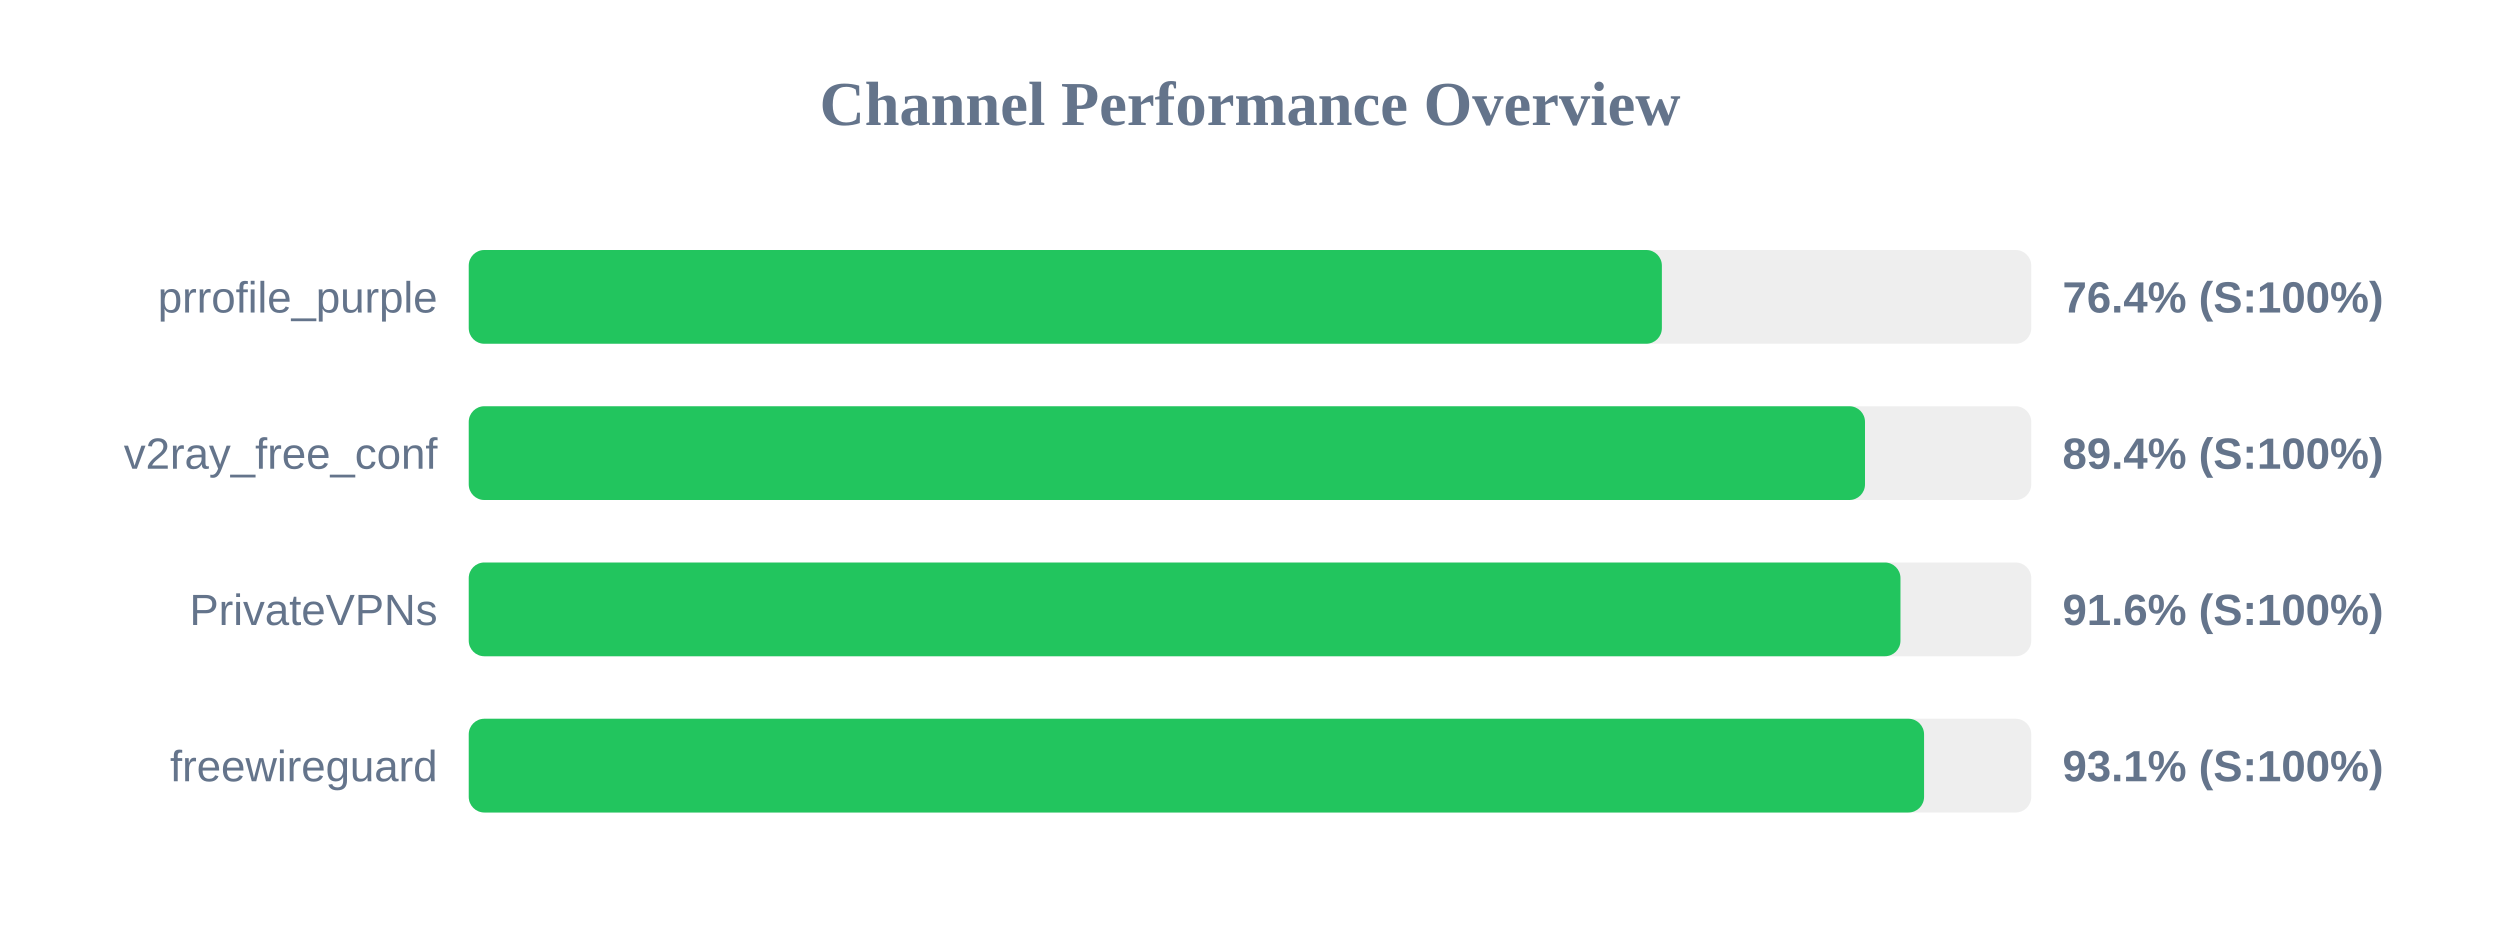
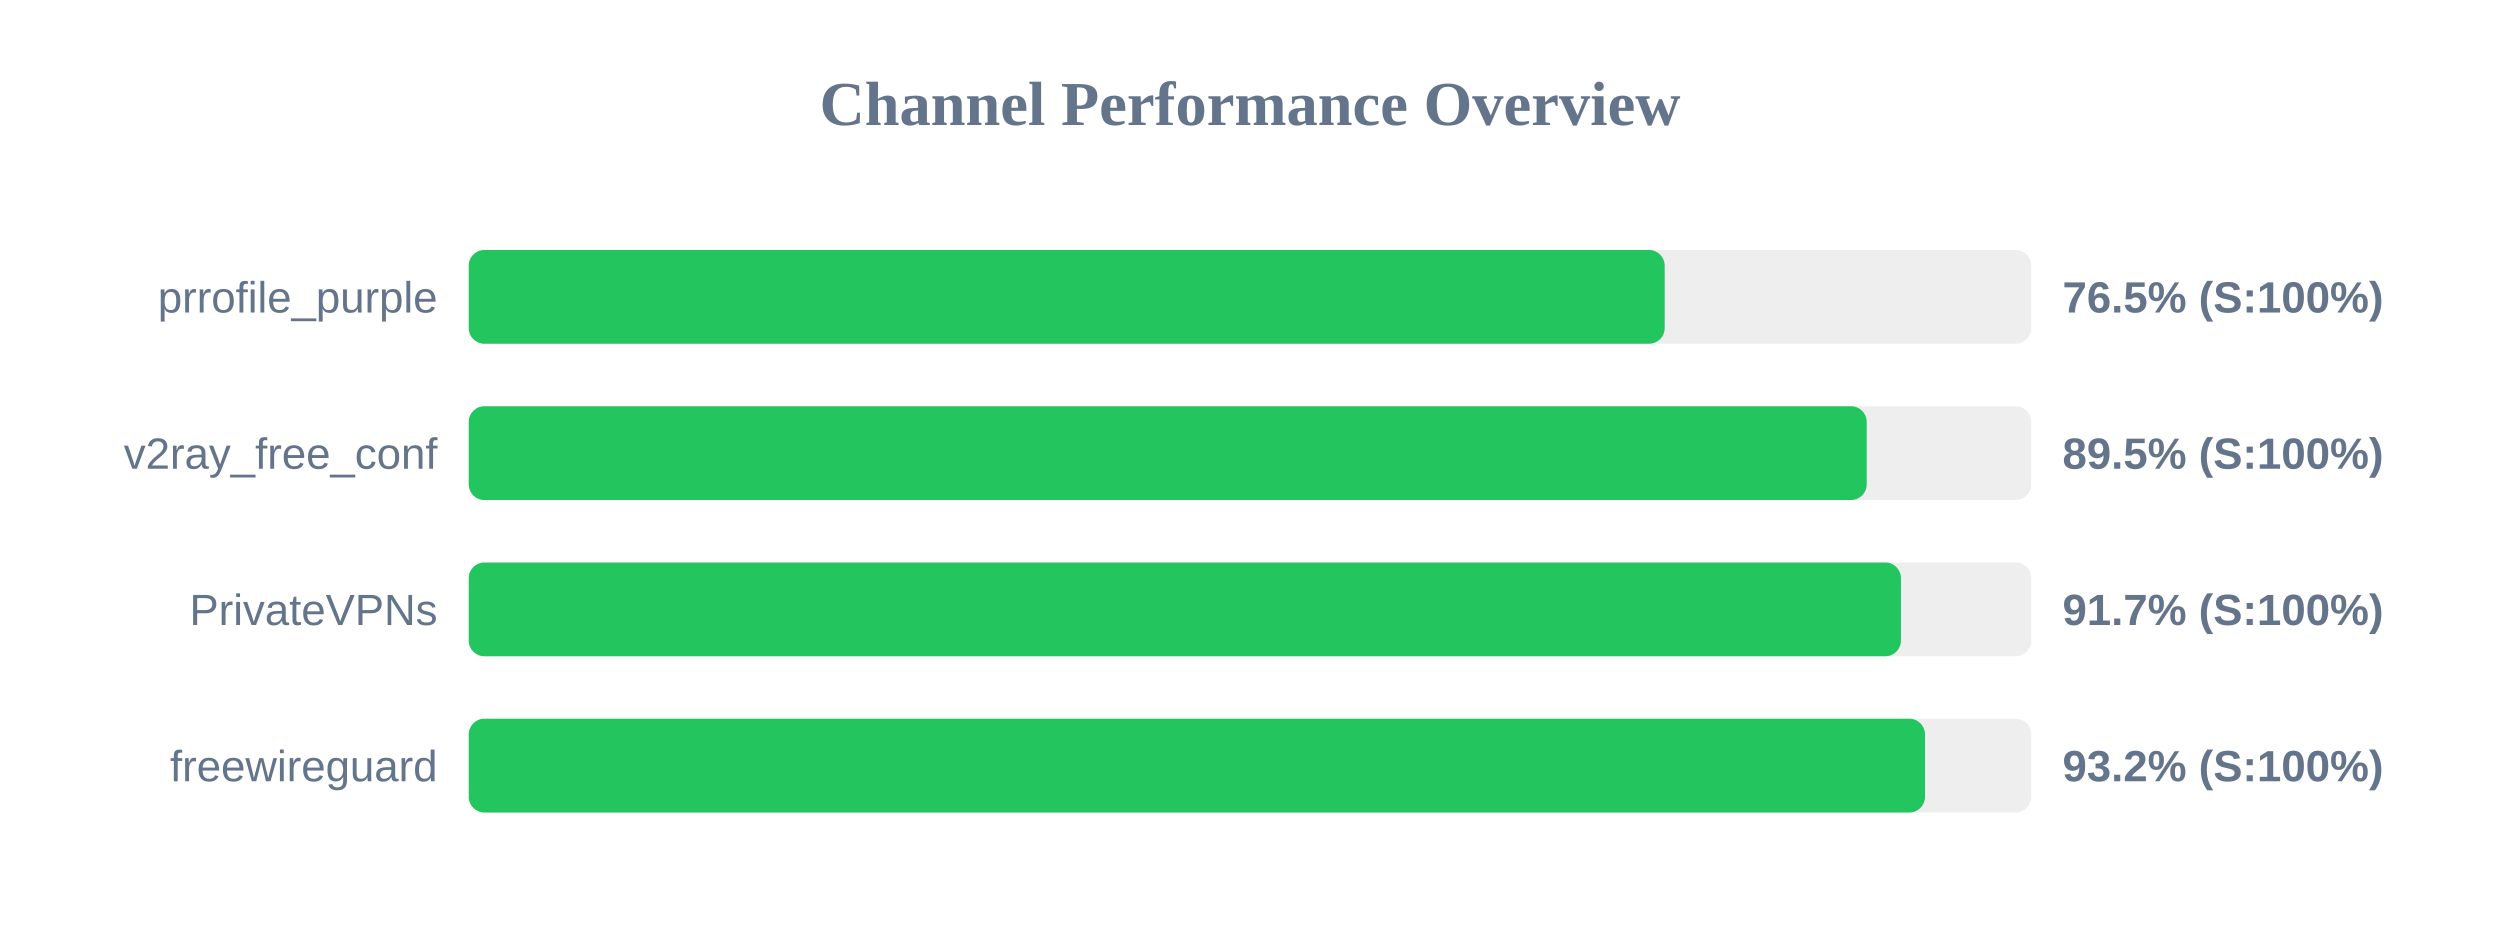
<svg xmlns="http://www.w3.org/2000/svg" width="800" height="300" version="1.1">
  <style>
        .row { font: 14px Arial; fill: #64748b; }
        .score { font: bold 14px Arial; fill: #64748b; }
    </style>
  <text x="400" y="40" text-anchor="middle" font-size="20px" font-weight="bold" fill="#64748b">Channel Performance Overview</text>
  <rect x="150" y="80" width="500" height="30" fill="#eee" rx="5" />
-   <rect x="150" y="80" width="381.8" height="30" fill="#22c55e" rx="5" />
+   <rect x="150" y="80" width="382.7" height="30" fill="#22c55e" rx="5" />
  <text x="140" y="100" text-anchor="end" class="row">prrofile_purple</text>
-   <text x="660" y="100" text-anchor="start" class="score">76.4% (S:100%)</text>
+   <text x="660" y="100" text-anchor="start" class="score">76.5% (S:100%)</text>
  <rect x="150" y="130" width="500" height="30" fill="#eee" rx="5" />
-   <rect x="150" y="130" width="446.8" height="30" fill="#22c55e" rx="5" />
+   <rect x="150" y="130" width="447.35" height="30" fill="#22c55e" rx="5" />
  <text x="140" y="150" text-anchor="end" class="row">v2ray_free_conf</text>
-   <text x="660" y="150" text-anchor="start" class="score">89.4% (S:100%)</text>
+   <text x="660" y="150" text-anchor="start" class="score">89.5% (S:100%)</text>
  <rect x="150" y="180" width="500" height="30" fill="#eee" rx="5" />
-   <rect x="150" y="180" width="458.15" height="30" fill="#22c55e" rx="5" />
+   <rect x="150" y="180" width="458.3" height="30" fill="#22c55e" rx="5" />
  <text x="140" y="200" text-anchor="end" class="row">PrivateVPNs</text>
-   <text x="660" y="200" text-anchor="start" class="score">91.6% (S:100%)</text>
+   <text x="660" y="200" text-anchor="start" class="score">91.7% (S:100%)</text>
  <rect x="150" y="230" width="500" height="30" fill="#eee" rx="5" />
-   <rect x="150" y="230" width="465.7" height="30" fill="#22c55e" rx="5" />
+   <rect x="150" y="230" width="466.0" height="30" fill="#22c55e" rx="5" />
  <text x="140" y="250" text-anchor="end" class="row">freewireguard</text>
-   <text x="660" y="250" text-anchor="start" class="score">93.1% (S:100%)</text>
+   <text x="660" y="250" text-anchor="start" class="score">93.2% (S:100%)</text>
</svg>
